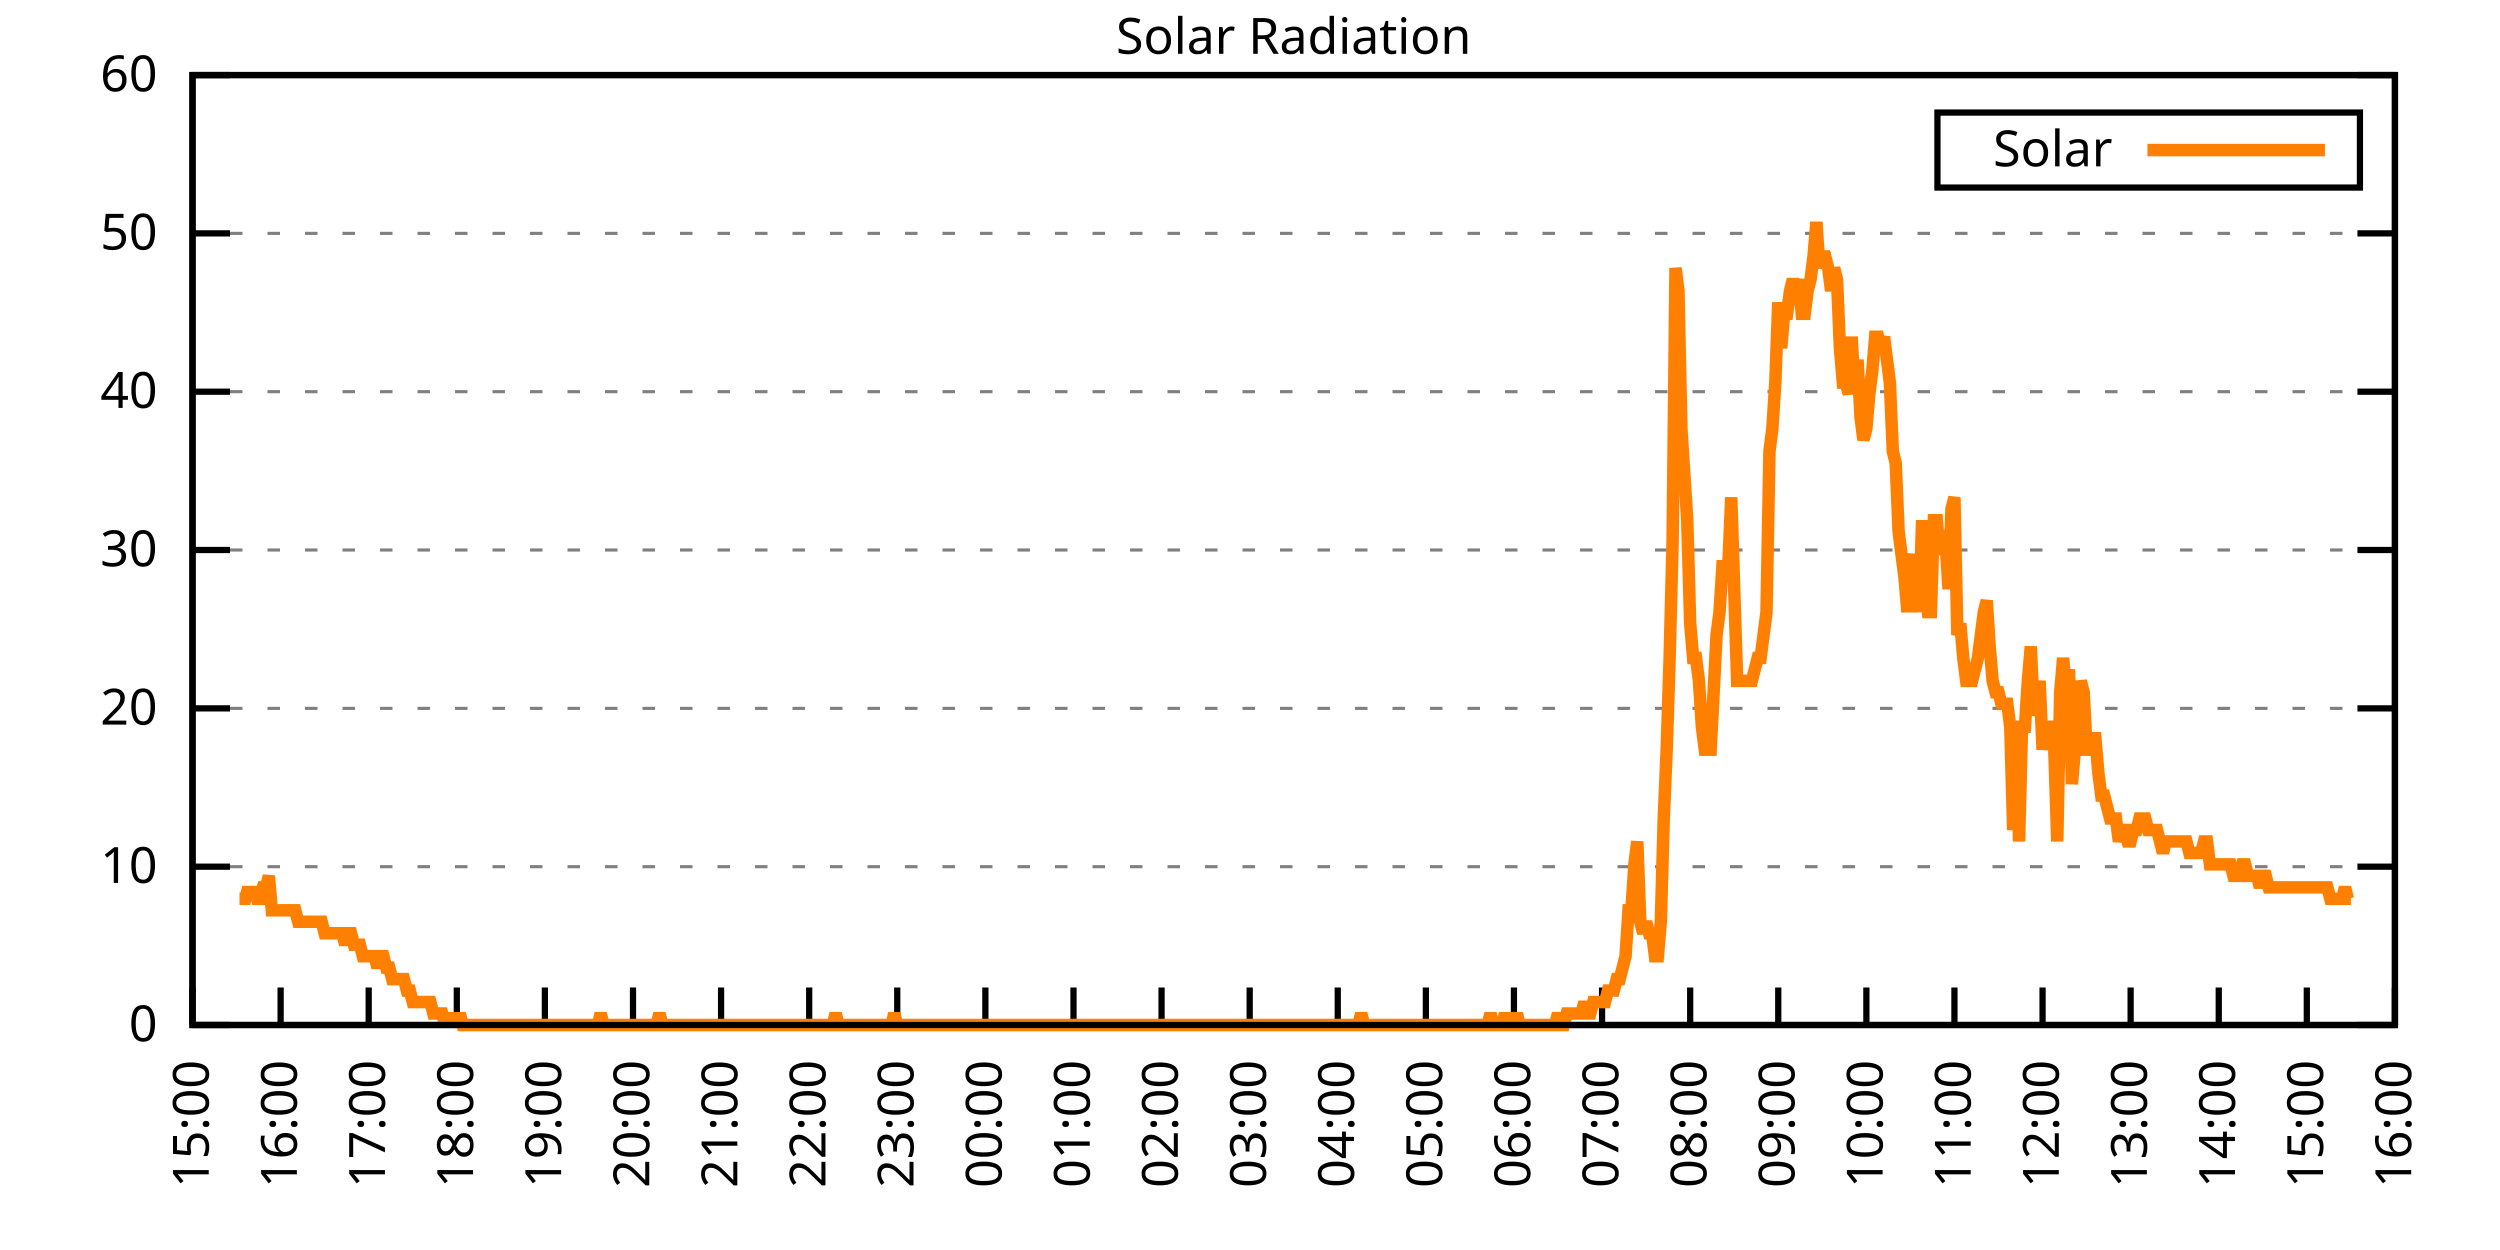
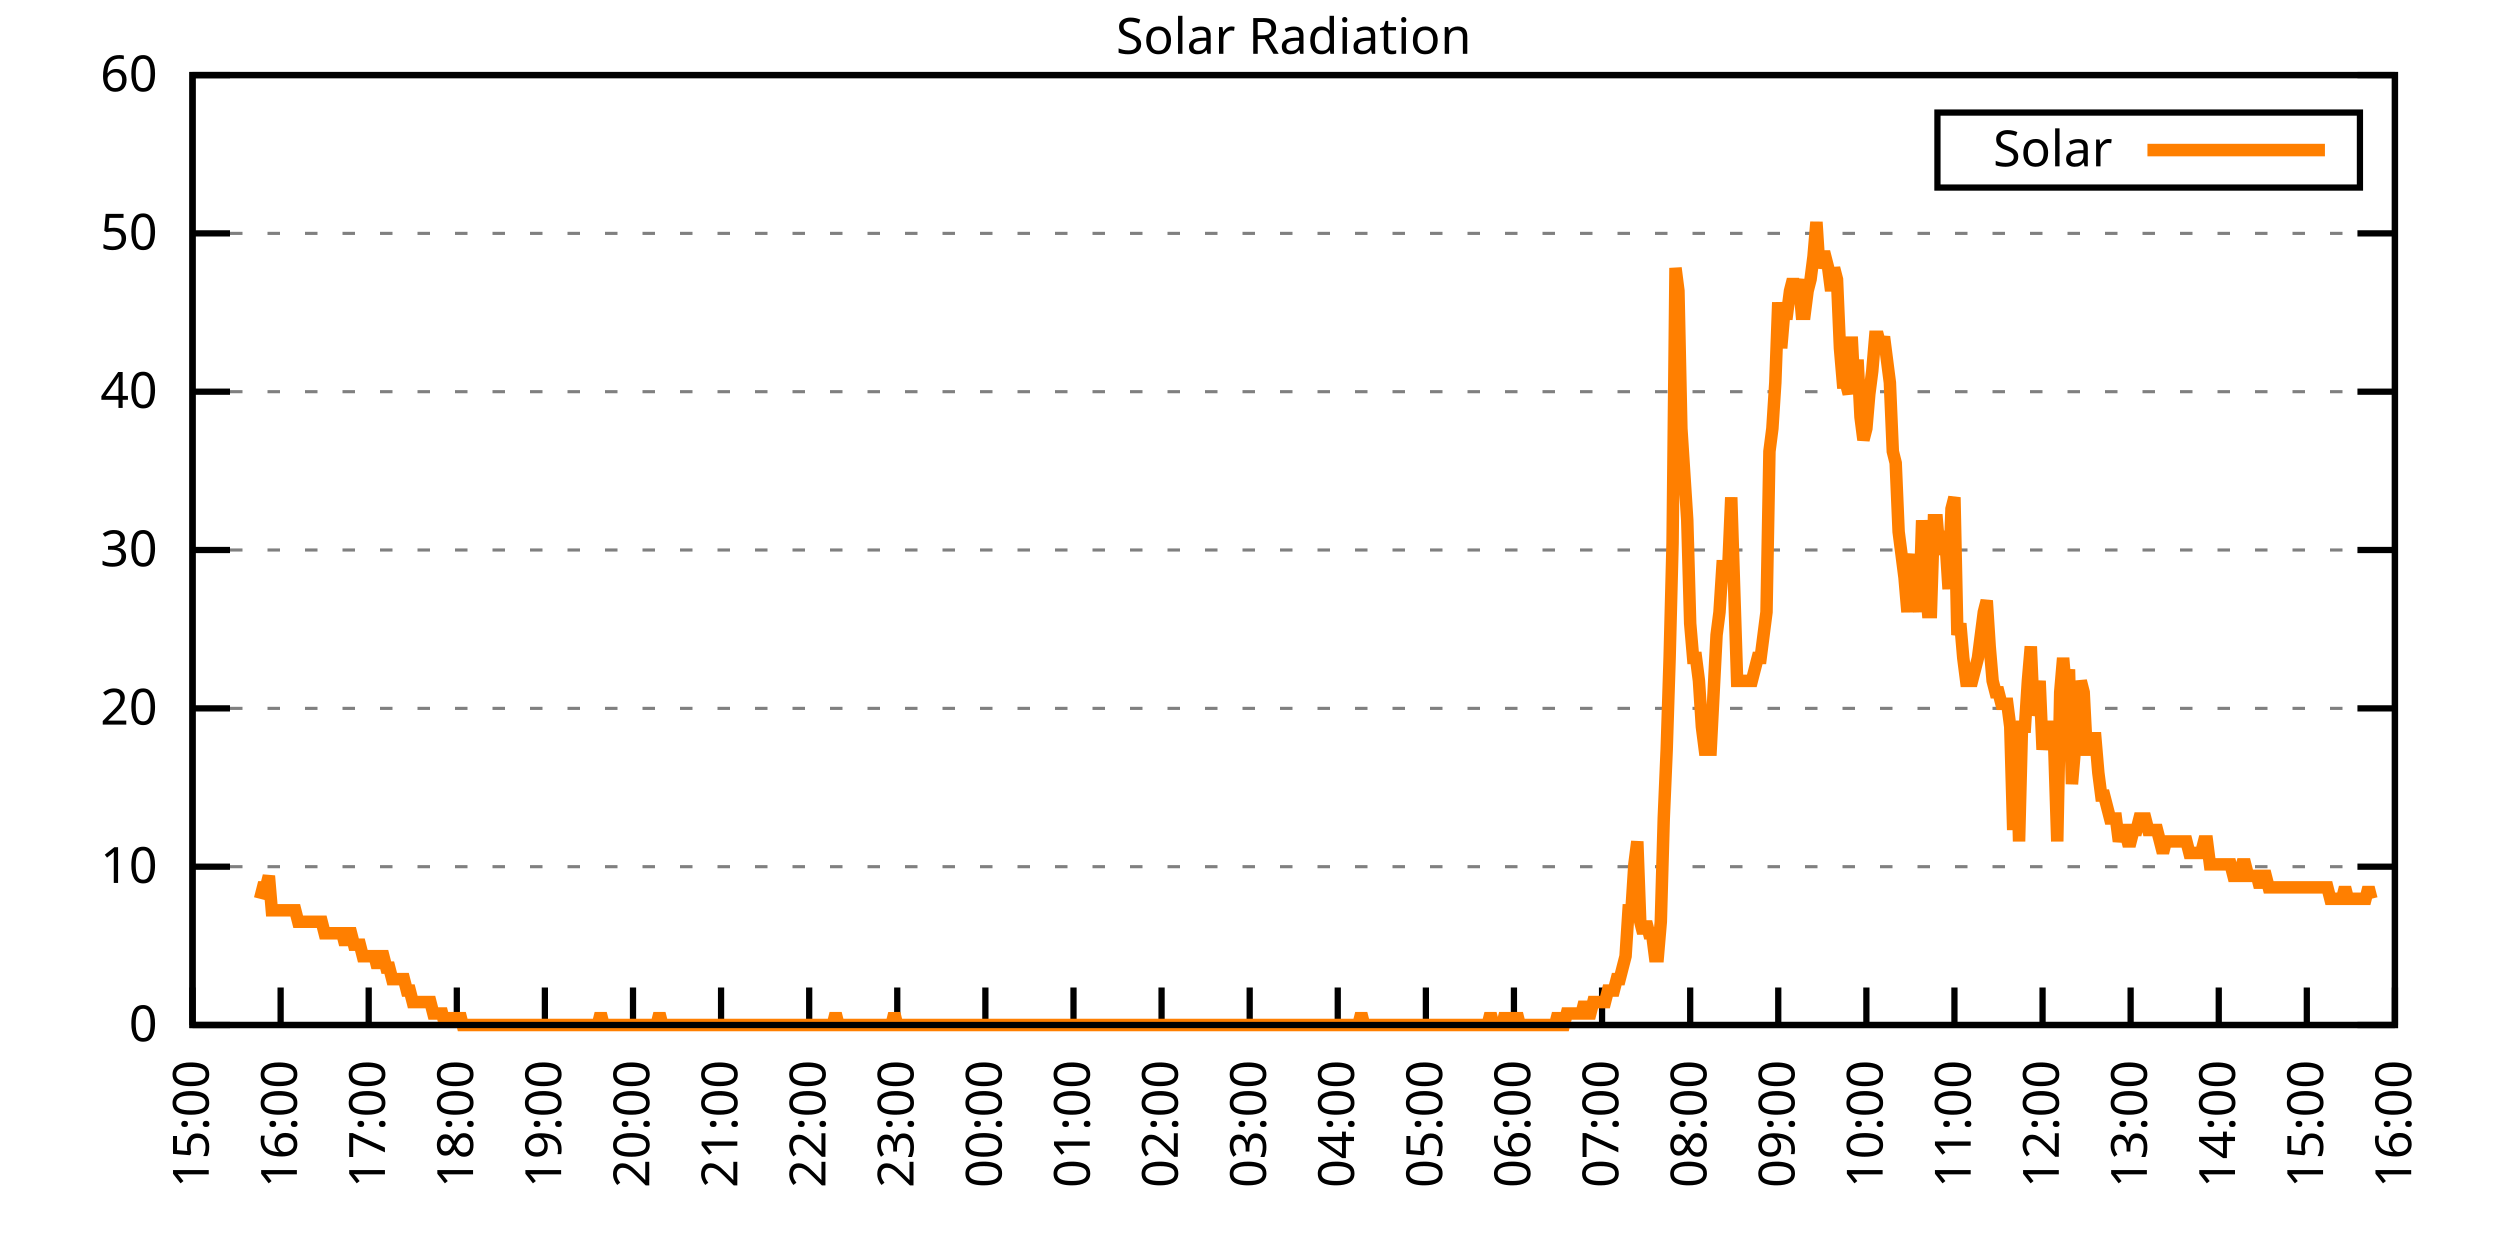
<svg xmlns="http://www.w3.org/2000/svg" xmlns:xlink="http://www.w3.org/1999/xlink" width="400" height="200" viewBox="0 0 400 200">
  <g id="gnuplot_canvas">
    <rect x="0" y="0" width="400" height="200" fill="none" />
    <defs>
      <circle id="gpDot" r="0.5" stroke-width="0.5" stroke="currentColor" />
      <path id="gpPt0" stroke-width="0.333" stroke="currentColor" d="M-1,0 h2 M0,-1 v2" />
      <path id="gpPt1" stroke-width="0.333" stroke="currentColor" d="M-1,-1 L1,1 M1,-1 L-1,1" />
      <path id="gpPt2" stroke-width="0.333" stroke="currentColor" d="M-1,0 L1,0 M0,-1 L0,1 M-1,-1 L1,1 M-1,1 L1,-1" />
      <rect id="gpPt3" stroke-width="0.333" stroke="currentColor" x="-1" y="-1" width="2" height="2" />
      <rect id="gpPt4" stroke-width="0.333" stroke="currentColor" fill="currentColor" x="-1" y="-1" width="2" height="2" />
      <circle id="gpPt5" stroke-width="0.333" stroke="currentColor" cx="0" cy="0" r="1" />
      <use xlink:href="#gpPt5" id="gpPt6" fill="currentColor" stroke="none" />
      <path id="gpPt7" stroke-width="0.333" stroke="currentColor" d="M0,-1.33 L-1.33,0.67 L1.33,0.67 z" />
      <use xlink:href="#gpPt7" id="gpPt8" fill="currentColor" stroke="none" />
      <use xlink:href="#gpPt7" id="gpPt9" stroke="currentColor" transform="rotate(180)" />
      <use xlink:href="#gpPt9" id="gpPt10" fill="currentColor" stroke="none" />
      <use xlink:href="#gpPt3" id="gpPt11" stroke="currentColor" transform="rotate(45)" />
      <use xlink:href="#gpPt11" id="gpPt12" fill="currentColor" stroke="none" />
      <path id="gpPt13" stroke-width="0.333" stroke="currentColor" d="M0,1.330 L1.265,0.411 L0.782,-1.067 L-0.782,-1.076 L-1.265,0.411 z" />
      <use xlink:href="#gpPt13" id="gpPt14" fill="currentColor" stroke="none" />
      <filter id="textbox" filterUnits="objectBoundingBox" x="0" y="0" height="1" width="1">
        <feFlood flood-color="white" flood-opacity="1" result="bgnd" />
        <feComposite in="SourceGraphic" in2="bgnd" operator="atop" />
      </filter>
      <filter id="greybox" filterUnits="objectBoundingBox" x="0" y="0" height="1" width="1">
        <feFlood flood-color="lightgrey" flood-opacity="1" result="grey" />
        <feComposite in="SourceGraphic" in2="grey" operator="atop" />
      </filter>
    </defs>
    <g fill="none" color="white" stroke="currentColor" stroke-width="1.00" stroke-linecap="butt" stroke-linejoin="miter">
</g>
    <g fill="none" color="black" stroke="currentColor" stroke-width="1.00" stroke-linecap="butt" stroke-linejoin="miter">
      <g stroke="none" shape-rendering="crispEdges">
        <polygon fill="rgb(255, 255, 255)" points="30.80,164.00 383.18,164.00 383.18,12.02 30.80,12.02 " />
      </g>
    </g>
    <g fill="none" color="black" stroke="currentColor" stroke-width="1.00" stroke-linecap="butt" stroke-linejoin="miter">
</g>
    <g fill="none" color="black" stroke="black" stroke-width="0.50" stroke-linecap="butt" stroke-linejoin="miter">
</g>
    <g fill="none" color="gray" stroke="currentColor" stroke-width="0.50" stroke-linecap="butt" stroke-linejoin="miter">
      <path stroke="gray" stroke-dasharray="2,4" class="gridline" d="M30.80,164.00 L383.19,164.00  " />
    </g>
    <g fill="none" color="gray" stroke="gray" stroke-width="1.00" stroke-linecap="butt" stroke-linejoin="miter">
</g>
    <g fill="none" color="black" stroke="currentColor" stroke-width="1.00" stroke-linecap="butt" stroke-linejoin="miter">
      <path stroke="black" d="M30.80,164.00 L36.80,164.00 M383.19,164.00 L377.19,164.00  " />
      <g transform="translate(25.20,166.60)" stroke="none" fill="black" font-family="Sans" font-size="8.00" text-anchor="end">
        <text>
          <tspan font-family="Sans"> 0</tspan>
        </text>
      </g>
    </g>
    <g fill="none" color="black" stroke="currentColor" stroke-width="1.00" stroke-linecap="butt" stroke-linejoin="miter">
</g>
    <g fill="none" color="black" stroke="black" stroke-width="0.50" stroke-linecap="butt" stroke-linejoin="miter">
</g>
    <g fill="none" color="gray" stroke="currentColor" stroke-width="0.50" stroke-linecap="butt" stroke-linejoin="miter">
      <path stroke="gray" stroke-dasharray="2,4" class="gridline" d="M30.80,138.67 L383.19,138.67  " />
    </g>
    <g fill="none" color="gray" stroke="gray" stroke-width="1.00" stroke-linecap="butt" stroke-linejoin="miter">
</g>
    <g fill="none" color="black" stroke="currentColor" stroke-width="1.00" stroke-linecap="butt" stroke-linejoin="miter">
      <path stroke="black" d="M30.80,138.67 L36.80,138.67 M383.19,138.67 L377.19,138.67  " />
      <g transform="translate(25.20,141.27)" stroke="none" fill="black" font-family="Sans" font-size="8.00" text-anchor="end">
        <text>
          <tspan font-family="Sans"> 10</tspan>
        </text>
      </g>
    </g>
    <g fill="none" color="black" stroke="currentColor" stroke-width="1.00" stroke-linecap="butt" stroke-linejoin="miter">
</g>
    <g fill="none" color="black" stroke="black" stroke-width="0.50" stroke-linecap="butt" stroke-linejoin="miter">
</g>
    <g fill="none" color="gray" stroke="currentColor" stroke-width="0.50" stroke-linecap="butt" stroke-linejoin="miter">
      <path stroke="gray" stroke-dasharray="2,4" class="gridline" d="M30.80,113.34 L383.19,113.34  " />
    </g>
    <g fill="none" color="gray" stroke="gray" stroke-width="1.00" stroke-linecap="butt" stroke-linejoin="miter">
</g>
    <g fill="none" color="black" stroke="currentColor" stroke-width="1.00" stroke-linecap="butt" stroke-linejoin="miter">
      <path stroke="black" d="M30.80,113.34 L36.80,113.34 M383.19,113.34 L377.19,113.34  " />
      <g transform="translate(25.20,115.94)" stroke="none" fill="black" font-family="Sans" font-size="8.00" text-anchor="end">
        <text>
          <tspan font-family="Sans"> 20</tspan>
        </text>
      </g>
    </g>
    <g fill="none" color="black" stroke="currentColor" stroke-width="1.00" stroke-linecap="butt" stroke-linejoin="miter">
</g>
    <g fill="none" color="black" stroke="black" stroke-width="0.50" stroke-linecap="butt" stroke-linejoin="miter">
</g>
    <g fill="none" color="gray" stroke="currentColor" stroke-width="0.50" stroke-linecap="butt" stroke-linejoin="miter">
      <path stroke="gray" stroke-dasharray="2,4" class="gridline" d="M30.80,88.00 L383.19,88.00  " />
    </g>
    <g fill="none" color="gray" stroke="gray" stroke-width="1.00" stroke-linecap="butt" stroke-linejoin="miter">
</g>
    <g fill="none" color="black" stroke="currentColor" stroke-width="1.00" stroke-linecap="butt" stroke-linejoin="miter">
      <path stroke="black" d="M30.80,88.00 L36.80,88.00 M383.19,88.00 L377.19,88.00  " />
      <g transform="translate(25.20,90.60)" stroke="none" fill="black" font-family="Sans" font-size="8.00" text-anchor="end">
        <text>
          <tspan font-family="Sans"> 30</tspan>
        </text>
      </g>
    </g>
    <g fill="none" color="black" stroke="currentColor" stroke-width="1.00" stroke-linecap="butt" stroke-linejoin="miter">
</g>
    <g fill="none" color="black" stroke="black" stroke-width="0.50" stroke-linecap="butt" stroke-linejoin="miter">
</g>
    <g fill="none" color="gray" stroke="currentColor" stroke-width="0.50" stroke-linecap="butt" stroke-linejoin="miter">
      <path stroke="gray" stroke-dasharray="2,4" class="gridline" d="M30.80,62.67 L383.19,62.67  " />
    </g>
    <g fill="none" color="gray" stroke="gray" stroke-width="1.00" stroke-linecap="butt" stroke-linejoin="miter">
</g>
    <g fill="none" color="black" stroke="currentColor" stroke-width="1.00" stroke-linecap="butt" stroke-linejoin="miter">
      <path stroke="black" d="M30.80,62.67 L36.80,62.67 M383.19,62.67 L377.19,62.67  " />
      <g transform="translate(25.20,65.27)" stroke="none" fill="black" font-family="Sans" font-size="8.00" text-anchor="end">
        <text>
          <tspan font-family="Sans"> 40</tspan>
        </text>
      </g>
    </g>
    <g fill="none" color="black" stroke="currentColor" stroke-width="1.00" stroke-linecap="butt" stroke-linejoin="miter">
</g>
    <g fill="none" color="black" stroke="black" stroke-width="0.50" stroke-linecap="butt" stroke-linejoin="miter">
</g>
    <g fill="none" color="gray" stroke="currentColor" stroke-width="0.50" stroke-linecap="butt" stroke-linejoin="miter">
      <path stroke="gray" stroke-dasharray="2,4" class="gridline" d="M30.80,37.34 L383.19,37.34  " />
    </g>
    <g fill="none" color="gray" stroke="gray" stroke-width="1.00" stroke-linecap="butt" stroke-linejoin="miter">
</g>
    <g fill="none" color="black" stroke="currentColor" stroke-width="1.00" stroke-linecap="butt" stroke-linejoin="miter">
      <path stroke="black" d="M30.80,37.34 L36.80,37.34 M383.19,37.34 L377.19,37.34  " />
      <g transform="translate(25.20,39.94)" stroke="none" fill="black" font-family="Sans" font-size="8.00" text-anchor="end">
        <text>
          <tspan font-family="Sans"> 50</tspan>
        </text>
      </g>
    </g>
    <g fill="none" color="black" stroke="currentColor" stroke-width="1.00" stroke-linecap="butt" stroke-linejoin="miter">
</g>
    <g fill="none" color="black" stroke="black" stroke-width="0.50" stroke-linecap="butt" stroke-linejoin="miter">
</g>
    <g fill="none" color="gray" stroke="currentColor" stroke-width="0.50" stroke-linecap="butt" stroke-linejoin="miter">
      <path stroke="gray" stroke-dasharray="2,4" class="gridline" d="M30.80,12.01 L383.19,12.01  " />
    </g>
    <g fill="none" color="gray" stroke="gray" stroke-width="1.00" stroke-linecap="butt" stroke-linejoin="miter">
</g>
    <g fill="none" color="black" stroke="currentColor" stroke-width="1.00" stroke-linecap="butt" stroke-linejoin="miter">
      <path stroke="black" d="M30.80,12.01 L36.80,12.01 M383.19,12.01 L377.19,12.01  " />
      <g transform="translate(25.20,14.61)" stroke="none" fill="black" font-family="Sans" font-size="8.00" text-anchor="end">
        <text>
          <tspan font-family="Sans"> 60</tspan>
        </text>
      </g>
    </g>
    <g fill="none" color="black" stroke="currentColor" stroke-width="1.00" stroke-linecap="butt" stroke-linejoin="miter">
      <path stroke="black" d="M30.80,164.00 L30.80,158.00  " />
      <g transform="translate(33.40,169.60) rotate(270.00)" stroke="none" fill="black" font-family="Sans" font-size="8.00" text-anchor="end">
        <text>
          <tspan font-family="Sans">15:00</tspan>
        </text>
      </g>
    </g>
    <g fill="none" color="black" stroke="currentColor" stroke-width="1.00" stroke-linecap="butt" stroke-linejoin="miter">
      <path stroke="black" d="M44.90,164.00 L44.90,158.00  " />
      <g transform="translate(47.50,169.60) rotate(270.00)" stroke="none" fill="black" font-family="Sans" font-size="8.00" text-anchor="end">
        <text>
          <tspan font-family="Sans">16:00</tspan>
        </text>
      </g>
    </g>
    <g fill="none" color="black" stroke="currentColor" stroke-width="1.00" stroke-linecap="butt" stroke-linejoin="miter">
      <path stroke="black" d="M58.99,164.00 L58.99,158.00  " />
      <g transform="translate(61.59,169.60) rotate(270.00)" stroke="none" fill="black" font-family="Sans" font-size="8.00" text-anchor="end">
        <text>
          <tspan font-family="Sans">17:00</tspan>
        </text>
      </g>
    </g>
    <g fill="none" color="black" stroke="currentColor" stroke-width="1.00" stroke-linecap="butt" stroke-linejoin="miter">
      <path stroke="black" d="M73.09,164.00 L73.09,158.00  " />
      <g transform="translate(75.69,169.60) rotate(270.00)" stroke="none" fill="black" font-family="Sans" font-size="8.00" text-anchor="end">
        <text>
          <tspan font-family="Sans">18:00</tspan>
        </text>
      </g>
    </g>
    <g fill="none" color="black" stroke="currentColor" stroke-width="1.00" stroke-linecap="butt" stroke-linejoin="miter">
      <path stroke="black" d="M87.18,164.00 L87.18,158.00  " />
      <g transform="translate(89.78,169.60) rotate(270.00)" stroke="none" fill="black" font-family="Sans" font-size="8.00" text-anchor="end">
        <text>
          <tspan font-family="Sans">19:00</tspan>
        </text>
      </g>
    </g>
    <g fill="none" color="black" stroke="currentColor" stroke-width="1.00" stroke-linecap="butt" stroke-linejoin="miter">
      <path stroke="black" d="M101.28,164.00 L101.28,158.00  " />
      <g transform="translate(103.88,169.60) rotate(270.00)" stroke="none" fill="black" font-family="Sans" font-size="8.00" text-anchor="end">
        <text>
          <tspan font-family="Sans">20:00</tspan>
        </text>
      </g>
    </g>
    <g fill="none" color="black" stroke="currentColor" stroke-width="1.00" stroke-linecap="butt" stroke-linejoin="miter">
      <path stroke="black" d="M115.37,164.00 L115.37,158.00  " />
      <g transform="translate(117.97,169.60) rotate(270.00)" stroke="none" fill="black" font-family="Sans" font-size="8.00" text-anchor="end">
        <text>
          <tspan font-family="Sans">21:00</tspan>
        </text>
      </g>
    </g>
    <g fill="none" color="black" stroke="currentColor" stroke-width="1.00" stroke-linecap="butt" stroke-linejoin="miter">
      <path stroke="black" d="M129.47,164.00 L129.47,158.00  " />
      <g transform="translate(132.07,169.60) rotate(270.00)" stroke="none" fill="black" font-family="Sans" font-size="8.00" text-anchor="end">
        <text>
          <tspan font-family="Sans">22:00</tspan>
        </text>
      </g>
    </g>
    <g fill="none" color="black" stroke="currentColor" stroke-width="1.00" stroke-linecap="butt" stroke-linejoin="miter">
      <path stroke="black" d="M143.56,164.00 L143.56,158.00  " />
      <g transform="translate(146.16,169.60) rotate(270.00)" stroke="none" fill="black" font-family="Sans" font-size="8.00" text-anchor="end">
        <text>
          <tspan font-family="Sans">23:00</tspan>
        </text>
      </g>
    </g>
    <g fill="none" color="black" stroke="currentColor" stroke-width="1.00" stroke-linecap="butt" stroke-linejoin="miter">
      <path stroke="black" d="M157.66,164.00 L157.66,158.00  " />
      <g transform="translate(160.26,169.60) rotate(270.00)" stroke="none" fill="black" font-family="Sans" font-size="8.00" text-anchor="end">
        <text>
          <tspan font-family="Sans">00:00</tspan>
        </text>
      </g>
    </g>
    <g fill="none" color="black" stroke="currentColor" stroke-width="1.00" stroke-linecap="butt" stroke-linejoin="miter">
      <path stroke="black" d="M171.76,164.00 L171.76,158.00  " />
      <g transform="translate(174.36,169.60) rotate(270.00)" stroke="none" fill="black" font-family="Sans" font-size="8.00" text-anchor="end">
        <text>
          <tspan font-family="Sans">01:00</tspan>
        </text>
      </g>
    </g>
    <g fill="none" color="black" stroke="currentColor" stroke-width="1.00" stroke-linecap="butt" stroke-linejoin="miter">
      <path stroke="black" d="M185.85,164.00 L185.85,158.00  " />
      <g transform="translate(188.45,169.60) rotate(270.00)" stroke="none" fill="black" font-family="Sans" font-size="8.00" text-anchor="end">
        <text>
          <tspan font-family="Sans">02:00</tspan>
        </text>
      </g>
    </g>
    <g fill="none" color="black" stroke="currentColor" stroke-width="1.00" stroke-linecap="butt" stroke-linejoin="miter">
      <path stroke="black" d="M199.95,164.00 L199.95,158.00  " />
      <g transform="translate(202.55,169.60) rotate(270.00)" stroke="none" fill="black" font-family="Sans" font-size="8.00" text-anchor="end">
        <text>
          <tspan font-family="Sans">03:00</tspan>
        </text>
      </g>
    </g>
    <g fill="none" color="black" stroke="currentColor" stroke-width="1.00" stroke-linecap="butt" stroke-linejoin="miter">
      <path stroke="black" d="M214.04,164.00 L214.04,158.00  " />
      <g transform="translate(216.64,169.60) rotate(270.00)" stroke="none" fill="black" font-family="Sans" font-size="8.00" text-anchor="end">
        <text>
          <tspan font-family="Sans">04:00</tspan>
        </text>
      </g>
    </g>
    <g fill="none" color="black" stroke="currentColor" stroke-width="1.00" stroke-linecap="butt" stroke-linejoin="miter">
      <path stroke="black" d="M228.14,164.00 L228.14,158.00  " />
      <g transform="translate(230.74,169.60) rotate(270.00)" stroke="none" fill="black" font-family="Sans" font-size="8.00" text-anchor="end">
        <text>
          <tspan font-family="Sans">05:00</tspan>
        </text>
      </g>
    </g>
    <g fill="none" color="black" stroke="currentColor" stroke-width="1.00" stroke-linecap="butt" stroke-linejoin="miter">
      <path stroke="black" d="M242.23,164.00 L242.23,158.00  " />
      <g transform="translate(244.83,169.60) rotate(270.00)" stroke="none" fill="black" font-family="Sans" font-size="8.00" text-anchor="end">
        <text>
          <tspan font-family="Sans">06:00</tspan>
        </text>
      </g>
    </g>
    <g fill="none" color="black" stroke="currentColor" stroke-width="1.00" stroke-linecap="butt" stroke-linejoin="miter">
      <path stroke="black" d="M256.33,164.00 L256.33,158.00  " />
      <g transform="translate(258.93,169.60) rotate(270.00)" stroke="none" fill="black" font-family="Sans" font-size="8.00" text-anchor="end">
        <text>
          <tspan font-family="Sans">07:00</tspan>
        </text>
      </g>
    </g>
    <g fill="none" color="black" stroke="currentColor" stroke-width="1.00" stroke-linecap="butt" stroke-linejoin="miter">
      <path stroke="black" d="M270.43,164.00 L270.43,158.00  " />
      <g transform="translate(273.03,169.60) rotate(270.00)" stroke="none" fill="black" font-family="Sans" font-size="8.00" text-anchor="end">
        <text>
          <tspan font-family="Sans">08:00</tspan>
        </text>
      </g>
    </g>
    <g fill="none" color="black" stroke="currentColor" stroke-width="1.00" stroke-linecap="butt" stroke-linejoin="miter">
      <path stroke="black" d="M284.52,164.00 L284.52,158.00  " />
      <g transform="translate(287.12,169.60) rotate(270.00)" stroke="none" fill="black" font-family="Sans" font-size="8.00" text-anchor="end">
        <text>
          <tspan font-family="Sans">09:00</tspan>
        </text>
      </g>
    </g>
    <g fill="none" color="black" stroke="currentColor" stroke-width="1.00" stroke-linecap="butt" stroke-linejoin="miter">
      <path stroke="black" d="M298.62,164.00 L298.62,158.00  " />
      <g transform="translate(301.22,169.60) rotate(270.00)" stroke="none" fill="black" font-family="Sans" font-size="8.00" text-anchor="end">
        <text>
          <tspan font-family="Sans">10:00</tspan>
        </text>
      </g>
    </g>
    <g fill="none" color="black" stroke="currentColor" stroke-width="1.00" stroke-linecap="butt" stroke-linejoin="miter">
      <path stroke="black" d="M312.71,164.00 L312.71,158.00  " />
      <g transform="translate(315.31,169.60) rotate(270.00)" stroke="none" fill="black" font-family="Sans" font-size="8.00" text-anchor="end">
        <text>
          <tspan font-family="Sans">11:00</tspan>
        </text>
      </g>
    </g>
    <g fill="none" color="black" stroke="currentColor" stroke-width="1.00" stroke-linecap="butt" stroke-linejoin="miter">
      <path stroke="black" d="M326.81,164.00 L326.81,158.00  " />
      <g transform="translate(329.41,169.60) rotate(270.00)" stroke="none" fill="black" font-family="Sans" font-size="8.00" text-anchor="end">
        <text>
          <tspan font-family="Sans">12:00</tspan>
        </text>
      </g>
    </g>
    <g fill="none" color="black" stroke="currentColor" stroke-width="1.00" stroke-linecap="butt" stroke-linejoin="miter">
      <path stroke="black" d="M340.90,164.00 L340.90,158.00  " />
      <g transform="translate(343.50,169.60) rotate(270.00)" stroke="none" fill="black" font-family="Sans" font-size="8.00" text-anchor="end">
        <text>
          <tspan font-family="Sans">13:00</tspan>
        </text>
      </g>
    </g>
    <g fill="none" color="black" stroke="currentColor" stroke-width="1.00" stroke-linecap="butt" stroke-linejoin="miter">
      <path stroke="black" d="M355.00,164.00 L355.00,158.00  " />
      <g transform="translate(357.60,169.60) rotate(270.00)" stroke="none" fill="black" font-family="Sans" font-size="8.00" text-anchor="end">
        <text>
          <tspan font-family="Sans">14:00</tspan>
        </text>
      </g>
    </g>
    <g fill="none" color="black" stroke="currentColor" stroke-width="1.00" stroke-linecap="butt" stroke-linejoin="miter">
      <path stroke="black" d="M369.09,164.00 L369.09,158.00  " />
      <g transform="translate(371.69,169.60) rotate(270.00)" stroke="none" fill="black" font-family="Sans" font-size="8.00" text-anchor="end">
        <text>
          <tspan font-family="Sans">15:00</tspan>
        </text>
      </g>
    </g>
    <g fill="none" color="black" stroke="currentColor" stroke-width="1.00" stroke-linecap="butt" stroke-linejoin="miter">
      <path stroke="black" d="M383.19,164.00 L383.19,158.00  " />
      <g transform="translate(385.79,169.60) rotate(270.00)" stroke="none" fill="black" font-family="Sans" font-size="8.00" text-anchor="end">
        <text>
          <tspan font-family="Sans">16:00</tspan>
        </text>
      </g>
    </g>
    <g fill="none" color="black" stroke="currentColor" stroke-width="1.00" stroke-linecap="butt" stroke-linejoin="miter">
</g>
    <g fill="none" color="black" stroke="currentColor" stroke-width="1.00" stroke-linecap="butt" stroke-linejoin="miter">
      <path stroke="black" d="M30.80,12.01 L30.80,164.00 L383.19,164.00 L383.19,12.01 L30.80,12.01 Z  " />
    </g>
    <g fill="none" color="black" stroke="currentColor" stroke-width="1.00" stroke-linecap="butt" stroke-linejoin="miter">
</g>
    <g fill="none" color="black" stroke="currentColor" stroke-width="1.00" stroke-linecap="butt" stroke-linejoin="miter">
      <path stroke="black" d="M309.99,30.01 L309.99,18.01 L377.59,18.01 L377.59,30.01 L309.99,30.01 Z  " />
    </g>
    <g id="Solar_Radiation_plot_1">
      <g fill="none" color="white" stroke="black" stroke-width="2.00" stroke-linecap="butt" stroke-linejoin="miter">
</g>
      <g fill="none" color="black" stroke="currentColor" stroke-width="2.00" stroke-linecap="butt" stroke-linejoin="miter">
        <g transform="translate(337.99,26.61)" stroke="none" fill="black" font-family="Sans" font-size="8.00" text-anchor="end">
          <text>
            <tspan font-family="Sans">Solar</tspan>
          </text>
        </g>
      </g>
      <g fill="none" color="black" stroke="currentColor" stroke-width="2.00" stroke-linecap="butt" stroke-linejoin="miter">
-         <path stroke="rgb(255, 127,   0)" d="M343.59,24.01 L371.99,24.01 M38.32,143.81 L38.79,143.81 L39.26,143.81 L39.73,141.98 L40.20,143.81 L40.67,141.98   L41.14,143.81 L41.61,143.81 L42.08,141.98 L42.55,141.98 L43.02,140.14 L43.49,145.65 L43.96,145.65 L44.43,145.65   L44.90,145.65 L45.37,145.65 L45.84,145.65 L46.31,145.65 L46.78,145.65 L47.24,145.65 L47.71,147.48 L48.18,147.48   L48.65,147.48 L49.12,147.48 L49.59,147.48 L50.06,147.48 L50.53,147.48 L51.00,147.48 L51.47,147.48 L51.94,149.32   L52.41,149.32 L52.88,149.32 L53.35,149.32 L53.82,149.32 L54.29,149.32 L54.76,149.32 L55.23,151.15 L55.70,149.32   L56.17,149.32 L56.64,151.15 L57.11,151.15 L57.58,151.15 L58.05,152.99 L58.52,152.99 L58.99,152.99 L59.46,152.99   L59.93,152.99 L60.40,154.82 L60.87,152.99 L61.34,152.99 L61.81,154.82 L62.28,154.82 L62.75,156.66 L63.22,156.66   L63.69,156.66 L64.16,156.66 L64.63,156.66 L65.10,158.49 L65.57,158.49 L66.04,160.33 L66.51,160.33 L66.98,160.33   L67.45,160.33 L67.92,160.33 L68.39,160.33 L68.86,160.33 L69.33,162.16 L69.80,162.16 L70.27,162.16 L70.74,162.16   L71.21,164.00 L71.68,162.16 L72.15,164.00 L72.62,162.16 L73.09,164.00 L73.56,162.16 L74.03,164.00 L74.50,164.00   L74.97,164.00 L75.44,164.00 L75.91,164.00 L76.38,164.00 L76.85,164.00 L77.32,164.00 L77.79,164.00 L78.26,164.00   L78.73,164.00 L79.19,164.00 L79.66,164.00 L80.13,164.00 L80.60,164.00 L81.07,164.00 L81.54,164.00 L82.01,164.00   L82.48,164.00 L82.95,164.00 L83.42,164.00 L83.89,164.00 L84.36,164.00 L84.83,164.00 L85.30,164.00 L85.77,164.00   L86.24,164.00 L86.71,164.00 L87.18,164.00 L87.65,164.00 L88.12,164.00 L88.59,164.00 L89.06,164.00 L89.53,164.00   L90.00,164.00 L90.47,164.00 L90.94,164.00 L91.41,164.00 L91.88,164.00 L92.35,164.00 L92.82,164.00 L93.29,164.00   L93.76,164.00 L94.23,164.00 L94.70,164.00 L95.17,164.00 L95.64,164.00 L96.11,162.16 L96.58,164.00 L97.05,164.00   L97.52,164.00 L97.99,164.00 L98.46,164.00 L98.93,164.00 L99.40,164.00 L99.87,164.00 L100.34,164.00 L100.81,164.00   L101.28,164.00 L101.75,164.00 L102.22,164.00 L102.69,164.00 L103.16,164.00 L103.63,164.00 L104.10,164.00 L104.57,164.00   L105.04,164.00 L105.51,162.16 L105.98,164.00 L106.45,164.00 L106.92,164.00 L107.39,164.00 L107.86,164.00 L108.33,164.00   L108.80,164.00 L109.27,164.00 L109.74,164.00 L110.21,164.00 L110.68,164.00 L111.14,164.00 L111.61,164.00 L112.08,164.00   L112.55,164.00 L113.02,164.00 L113.49,164.00 L113.96,164.00 L114.43,164.00 L114.90,164.00 L115.37,164.00 L115.84,164.00   L116.31,164.00 L116.78,164.00 L117.25,164.00 L117.72,164.00 L118.19,164.00 L118.66,164.00 L119.13,164.00 L119.60,164.00   L120.07,164.00 L120.54,164.00 L121.01,164.00 L121.48,164.00 L121.95,164.00 L122.42,164.00 L122.89,164.00 L123.36,164.00   L123.83,164.00 L124.30,164.00 L124.77,164.00 L125.24,164.00 L125.71,164.00 L126.18,164.00 L126.65,164.00 L127.12,164.00   L127.59,164.00 L128.06,164.00 L128.53,164.00 L129.00,164.00 L129.47,164.00 L129.94,164.00 L130.41,164.00 L130.88,164.00   L131.35,164.00 L131.82,164.00 L132.29,164.00 L132.76,164.00 L133.23,164.00 L133.70,162.16 L134.17,164.00 L134.64,164.00   L135.11,164.00 L135.58,164.00 L136.05,164.00 L136.52,164.00 L136.99,164.00 L137.46,164.00 L137.93,164.00 L138.40,164.00   L138.87,164.00 L139.34,164.00 L139.81,164.00 L140.28,164.00 L140.75,164.00 L141.22,164.00 L141.69,164.00 L142.16,164.00   L142.63,164.00 L143.09,162.16 L143.56,164.00 L144.03,164.00 L144.50,164.00 L144.97,164.00 L145.44,164.00 L145.91,164.00   L146.38,164.00 L146.85,164.00 L147.32,164.00 L147.79,164.00 L148.26,164.00 L148.73,164.00 L149.20,164.00 L149.67,164.00   L150.14,164.00 L150.61,164.00 L151.08,164.00 L151.55,164.00 L152.02,164.00 L152.49,164.00 L152.96,164.00 L153.43,164.00   L153.90,164.00 L154.37,164.00 L154.84,164.00 L155.31,164.00 L155.78,164.00 L156.25,164.00 L156.72,164.00 L157.19,164.00   L157.66,164.00 L158.13,164.00 L158.60,164.00 L159.07,164.00 L159.54,164.00 L160.01,164.00 L160.48,164.00 L160.95,164.00   L161.42,164.00 L161.89,164.00 L162.36,164.00 L162.83,164.00 L163.30,164.00 L163.77,164.00 L164.24,164.00 L164.71,164.00   L165.18,164.00 L165.65,164.00 L166.12,164.00 L166.59,164.00 L167.06,164.00 L167.53,164.00 L168.00,164.00 L168.47,164.00   L168.94,164.00 L169.41,164.00 L169.88,164.00 L170.35,164.00 L170.82,164.00 L171.29,164.00 L171.76,164.00 L172.23,164.00   L172.70,164.00 L173.17,164.00 L173.64,164.00 L174.11,164.00 L174.58,164.00 L175.04,164.00 L175.51,164.00 L175.98,164.00   L176.45,164.00 L176.92,164.00 L177.39,164.00 L177.86,164.00 L178.33,164.00 L178.80,164.00 L179.27,164.00 L179.74,164.00   L180.21,164.00 L180.68,164.00 L181.15,164.00 L181.62,164.00 L182.09,164.00 L182.56,164.00 L183.03,164.00 L183.50,164.00   L183.97,164.00 L184.44,164.00 L184.91,164.00 L185.38,164.00 L185.85,164.00 L186.32,164.00 L186.79,164.00 L187.26,164.00   L187.73,164.00 L188.20,164.00 L188.67,164.00 L189.14,164.00 L189.61,164.00 L190.08,164.00 L190.55,164.00 L191.02,164.00   L191.49,164.00 L191.96,164.00 L192.43,164.00 L192.90,164.00 L193.37,164.00 L193.84,164.00 L194.31,164.00 L194.78,164.00   L195.25,164.00 L195.72,164.00 L196.19,164.00 L196.66,164.00 L197.13,164.00 L197.60,164.00 L198.07,164.00 L198.54,164.00   L199.01,164.00 L199.48,164.00 L199.95,164.00 L200.42,164.00 L200.89,164.00 L201.36,164.00 L201.83,164.00 L202.30,164.00   L202.77,164.00 L203.24,164.00 L203.71,164.00 L204.18,164.00 L204.65,164.00 L205.12,164.00 L205.59,164.00 L206.06,164.00   L206.53,164.00 L207.00,164.00 L207.46,164.00 L207.93,164.00 L208.40,164.00 L208.87,164.00 L209.34,164.00 L209.81,164.00   L210.28,164.00 L210.75,164.00 L211.22,164.00 L211.69,164.00 L212.16,164.00 L212.63,164.00 L213.10,164.00 L213.57,164.00   L214.04,164.00 L214.51,164.00 L214.98,164.00 L215.45,164.00 L215.92,164.00 L216.39,164.00 L216.86,164.00 L217.33,164.00   L217.80,162.16 L218.27,164.00 L218.74,164.00 L219.21,164.00 L219.68,164.00 L220.15,164.00 L220.62,164.00 L221.09,164.00   L221.56,164.00 L222.03,164.00 L222.50,164.00 L222.97,164.00 L223.44,164.00 L223.91,164.00 L224.38,164.00 L224.85,164.00   L225.32,164.00 L225.79,164.00 L226.26,164.00 L226.73,164.00 L227.20,164.00 L227.67,164.00 L228.14,164.00 L228.61,164.00   L229.08,164.00 L229.55,164.00 L230.02,164.00 L230.49,164.00 L230.96,164.00 L231.43,164.00 L231.90,164.00 L232.37,164.00   L232.84,164.00 L233.31,164.00 L233.78,164.00 L234.25,164.00 L234.72,164.00 L235.19,164.00 L235.66,164.00 L236.13,164.00   L236.60,164.00 L237.07,164.00 L237.54,164.00 L238.01,164.00 L238.48,162.16 L238.95,164.00 L239.41,164.00 L239.88,164.00   L240.35,164.00 L240.82,162.16 L241.29,164.00 L241.76,164.00 L242.23,164.00 L242.70,162.16 L243.17,164.00 L243.64,164.00   L244.11,164.00 L244.58,164.00 L245.05,164.00 L245.52,164.00 L245.99,164.00 L246.46,164.00 L246.93,164.00 L247.40,164.00   L247.87,164.00 L248.34,164.00 L248.81,164.00 L249.28,162.16 L249.75,164.00 L250.22,164.00 L250.69,162.16 L251.16,162.16   L251.63,162.16 L252.10,162.16 L252.57,162.16 L253.04,162.16 L253.51,160.33 L253.98,162.16 L254.45,162.16 L254.92,160.33   L255.39,160.33 L255.86,160.33 L256.33,160.33 L256.80,160.33 L257.27,158.49 L257.74,158.49 L258.21,158.49 L258.68,156.66   L259.15,156.66 L259.62,154.82 L260.09,152.99 L260.56,145.65 L261.03,145.65 L261.50,138.30 L261.97,134.63 L262.44,147.48   L262.91,149.32 L263.38,147.48 L263.85,149.32 L264.32,149.32 L264.79,152.99 L265.26,152.99 L265.73,147.48 L266.20,130.96   L266.67,119.95 L267.14,105.27 L267.61,86.91 L268.08,42.87 L268.55,46.54 L269.02,68.56 L269.49,75.90 L269.96,83.24   L270.43,99.76 L270.90,105.27 L271.36,105.27 L271.83,108.94 L272.30,116.28 L272.77,119.95 L273.24,119.95 L273.71,119.95   L274.18,110.77 L274.65,101.60 L275.12,97.93 L275.59,90.59 L276.06,90.59 L276.53,90.59 L277.00,79.57 L277.47,94.26   L277.94,108.94 L278.41,108.94 L278.88,108.94 L279.35,108.94 L279.82,108.94 L280.29,108.94 L280.76,107.10 L281.23,105.27   L281.70,105.27 L282.17,101.60 L282.64,97.93 L283.11,72.23 L283.58,68.56 L284.05,61.22 L284.52,48.37 L284.99,55.71   L285.46,50.21 L285.93,50.21 L286.40,46.54 L286.87,44.70 L287.34,46.54 L287.81,44.70 L288.28,50.21 L288.75,50.21   L289.22,46.54 L289.69,44.70 L290.16,41.03 L290.63,35.52 L291.10,42.87 L291.57,41.03 L292.04,41.03 L292.51,42.87   L292.98,46.54 L293.45,42.87 L293.92,44.70 L294.39,55.71 L294.86,61.22 L295.33,61.22 L295.80,63.05 L296.27,53.88   L296.74,63.05 L297.21,57.55 L297.68,66.73 L298.15,70.40 L298.62,68.56 L299.09,63.05 L299.56,59.38 L300.03,53.88   L300.50,53.88 L300.97,55.71 L301.44,53.88 L301.91,57.55 L302.38,61.22 L302.85,72.23 L303.31,74.07 L303.78,85.08   L304.25,88.75 L304.72,92.42 L305.19,97.93 L305.66,90.59 L306.13,88.75 L306.60,92.42 L307.07,97.93 L307.54,83.24   L308.01,92.42 L308.48,97.93 L308.95,97.93 L309.42,83.24 L309.89,83.24 L310.36,88.75 L310.83,85.08 L311.30,86.91   L311.77,94.26 L312.24,81.41 L312.71,79.57 L313.18,101.60 L313.65,99.76 L314.12,105.27 L314.59,108.94 L315.06,108.94   L315.53,108.94 L316.00,107.10 L316.47,105.27 L316.94,101.60 L317.41,97.93 L317.88,96.09 L318.35,103.43 L318.82,108.94   L319.29,110.77 L319.76,110.77 L320.23,112.61 L320.70,112.61 L321.17,112.61 L321.64,116.28 L322.11,132.80 L322.58,116.28   L323.05,134.63 L323.52,116.28 L323.99,116.28 L324.46,108.94 L324.93,103.43 L325.40,114.44 L325.87,112.61 L326.34,108.94   L326.81,119.95 L327.28,116.28 L327.75,116.28 L328.22,118.12 L328.69,119.95 L329.16,134.63 L329.63,110.77 L330.10,105.27   L330.57,110.77 L331.04,107.10 L331.51,125.46 L331.98,119.95 L332.45,116.28 L332.92,108.94 L333.39,110.77 L333.86,119.95   L334.33,119.95 L334.80,118.12 L335.26,118.12 L335.73,123.62 L336.20,127.29 L336.67,127.29 L337.14,129.13 L337.61,130.96   L338.08,130.96 L338.55,130.96 L339.02,134.63 L339.49,132.80 L339.96,132.80 L340.43,134.63 L340.90,134.63 L341.37,132.80   L341.84,132.80 L342.31,130.96 L342.78,130.96 L343.25,130.96 L343.72,132.80 L344.19,132.80 L344.66,132.80 L345.13,132.80   L345.60,134.63 L346.07,136.47 L346.54,134.63 L347.01,134.63 L347.48,134.63 L347.95,134.63 L348.42,134.63 L348.89,134.63   L349.36,134.63 L349.83,134.63 L350.30,136.47 L350.77,136.47 L351.24,136.47 L351.71,136.47 L352.18,136.47 L352.65,134.63   L353.12,134.63 L353.59,138.30 L354.06,138.30 L354.53,138.30 L355.00,138.30 L355.47,138.30 L355.94,138.30 L356.41,138.30   L356.88,138.30 L357.35,140.14 L357.82,140.14 L358.29,140.14 L358.76,138.30 L359.23,138.30 L359.70,140.14 L360.17,140.14   L360.64,140.14 L361.11,140.14 L361.58,141.98 L362.05,140.14 L362.52,140.14 L362.99,141.98 L363.46,141.98 L363.93,141.98   L364.40,141.98 L364.87,141.98 L365.34,141.98 L365.81,141.98 L366.28,141.98 L366.75,141.98 L367.21,141.98 L367.68,141.98   L368.15,141.98 L368.62,141.98 L369.09,141.98 L369.56,141.98 L370.03,141.98 L370.50,141.98 L370.97,141.98 L371.44,141.98   L371.91,141.98 L372.38,141.98 L372.85,143.81 L373.32,143.81 L373.79,143.81 L374.26,143.81 L374.73,143.81 L375.20,141.98   L375.67,143.81 L376.14,143.81  " />
+         <path stroke="rgb(255, 127,   0)" d="M343.59,24.01 L371.99,24.01 M41.61,143.81 L42.08,141.98 L42.55,141.98 L43.02,140.14 L43.49,145.65 L43.96,145.65   L44.43,145.65 L44.90,145.65 L45.37,145.65 L45.84,145.65 L46.31,145.65 L46.78,145.65 L47.24,145.65 L47.71,147.48   L48.18,147.48 L48.65,147.48 L49.12,147.48 L49.59,147.48 L50.06,147.48 L50.53,147.48 L51.00,147.48 L51.47,147.48   L51.94,149.32 L52.41,149.32 L52.88,149.32 L53.35,149.32 L53.82,149.32 L54.29,149.32 L54.76,149.32 L55.23,151.15   L55.70,149.32 L56.17,149.32 L56.64,151.15 L57.11,151.15 L57.58,151.15 L58.05,152.99 L58.52,152.99 L58.99,152.99   L59.46,152.99 L59.93,152.99 L60.40,154.82 L60.87,152.99 L61.34,152.99 L61.81,154.82 L62.28,154.82 L62.75,156.66   L63.22,156.66 L63.69,156.66 L64.16,156.66 L64.63,156.66 L65.10,158.49 L65.57,158.49 L66.04,160.33 L66.51,160.33   L66.98,160.33 L67.45,160.33 L67.92,160.33 L68.39,160.33 L68.86,160.33 L69.33,162.16 L69.80,162.16 L70.27,162.16   L70.74,162.16 L71.21,164.00 L71.68,162.16 L72.15,164.00 L72.62,162.16 L73.09,164.00 L73.56,162.16 L74.03,164.00   L74.50,164.00 L74.97,164.00 L75.44,164.00 L75.91,164.00 L76.38,164.00 L76.85,164.00 L77.32,164.00 L77.79,164.00   L78.26,164.00 L78.73,164.00 L79.19,164.00 L79.66,164.00 L80.13,164.00 L80.60,164.00 L81.07,164.00 L81.54,164.00   L82.01,164.00 L82.48,164.00 L82.95,164.00 L83.42,164.00 L83.89,164.00 L84.36,164.00 L84.83,164.00 L85.30,164.00   L85.77,164.00 L86.24,164.00 L86.71,164.00 L87.18,164.00 L87.65,164.00 L88.12,164.00 L88.59,164.00 L89.06,164.00   L89.53,164.00 L90.00,164.00 L90.47,164.00 L90.94,164.00 L91.41,164.00 L91.88,164.00 L92.35,164.00 L92.82,164.00   L93.29,164.00 L93.76,164.00 L94.23,164.00 L94.70,164.00 L95.17,164.00 L95.64,164.00 L96.11,162.16 L96.58,164.00   L97.05,164.00 L97.52,164.00 L97.99,164.00 L98.46,164.00 L98.93,164.00 L99.40,164.00 L99.87,164.00 L100.34,164.00   L100.81,164.00 L101.28,164.00 L101.75,164.00 L102.22,164.00 L102.69,164.00 L103.16,164.00 L103.63,164.00 L104.10,164.00   L104.57,164.00 L105.04,164.00 L105.51,162.16 L105.98,164.00 L106.45,164.00 L106.92,164.00 L107.39,164.00 L107.86,164.00   L108.33,164.00 L108.80,164.00 L109.27,164.00 L109.74,164.00 L110.21,164.00 L110.68,164.00 L111.14,164.00 L111.61,164.00   L112.08,164.00 L112.55,164.00 L113.02,164.00 L113.49,164.00 L113.96,164.00 L114.43,164.00 L114.90,164.00 L115.37,164.00   L115.84,164.00 L116.31,164.00 L116.78,164.00 L117.25,164.00 L117.72,164.00 L118.19,164.00 L118.66,164.00 L119.13,164.00   L119.60,164.00 L120.07,164.00 L120.54,164.00 L121.01,164.00 L121.48,164.00 L121.95,164.00 L122.42,164.00 L122.89,164.00   L123.36,164.00 L123.83,164.00 L124.30,164.00 L124.77,164.00 L125.24,164.00 L125.71,164.00 L126.18,164.00 L126.65,164.00   L127.12,164.00 L127.59,164.00 L128.06,164.00 L128.53,164.00 L129.00,164.00 L129.47,164.00 L129.94,164.00 L130.41,164.00   L130.88,164.00 L131.35,164.00 L131.82,164.00 L132.29,164.00 L132.76,164.00 L133.23,164.00 L133.70,162.16 L134.17,164.00   L134.64,164.00 L135.11,164.00 L135.58,164.00 L136.05,164.00 L136.52,164.00 L136.99,164.00 L137.46,164.00 L137.93,164.00   L138.40,164.00 L138.87,164.00 L139.34,164.00 L139.81,164.00 L140.28,164.00 L140.75,164.00 L141.22,164.00 L141.69,164.00   L142.16,164.00 L142.63,164.00 L143.09,162.16 L143.56,164.00 L144.03,164.00 L144.50,164.00 L144.97,164.00 L145.44,164.00   L145.91,164.00 L146.38,164.00 L146.85,164.00 L147.32,164.00 L147.79,164.00 L148.26,164.00 L148.73,164.00 L149.20,164.00   L149.67,164.00 L150.14,164.00 L150.61,164.00 L151.08,164.00 L151.55,164.00 L152.02,164.00 L152.49,164.00 L152.96,164.00   L153.43,164.00 L153.90,164.00 L154.37,164.00 L154.84,164.00 L155.31,164.00 L155.78,164.00 L156.25,164.00 L156.72,164.00   L157.19,164.00 L157.66,164.00 L158.13,164.00 L158.60,164.00 L159.07,164.00 L159.54,164.00 L160.01,164.00 L160.48,164.00   L160.95,164.00 L161.42,164.00 L161.89,164.00 L162.36,164.00 L162.83,164.00 L163.30,164.00 L163.77,164.00 L164.24,164.00   L164.71,164.00 L165.18,164.00 L165.65,164.00 L166.12,164.00 L166.59,164.00 L167.06,164.00 L167.53,164.00 L168.00,164.00   L168.47,164.00 L168.94,164.00 L169.41,164.00 L169.88,164.00 L170.35,164.00 L170.82,164.00 L171.29,164.00 L171.76,164.00   L172.23,164.00 L172.70,164.00 L173.17,164.00 L173.64,164.00 L174.11,164.00 L174.58,164.00 L175.04,164.00 L175.51,164.00   L175.98,164.00 L176.45,164.00 L176.92,164.00 L177.39,164.00 L177.86,164.00 L178.33,164.00 L178.80,164.00 L179.27,164.00   L179.74,164.00 L180.21,164.00 L180.68,164.00 L181.15,164.00 L181.62,164.00 L182.09,164.00 L182.56,164.00 L183.03,164.00   L183.50,164.00 L183.97,164.00 L184.44,164.00 L184.91,164.00 L185.38,164.00 L185.85,164.00 L186.32,164.00 L186.79,164.00   L187.26,164.00 L187.73,164.00 L188.20,164.00 L188.67,164.00 L189.14,164.00 L189.61,164.00 L190.08,164.00 L190.55,164.00   L191.02,164.00 L191.49,164.00 L191.96,164.00 L192.43,164.00 L192.90,164.00 L193.37,164.00 L193.84,164.00 L194.31,164.00   L194.78,164.00 L195.25,164.00 L195.72,164.00 L196.19,164.00 L196.66,164.00 L197.13,164.00 L197.60,164.00 L198.07,164.00   L198.54,164.00 L199.01,164.00 L199.48,164.00 L199.95,164.00 L200.42,164.00 L200.89,164.00 L201.36,164.00 L201.83,164.00   L202.30,164.00 L202.77,164.00 L203.24,164.00 L203.71,164.00 L204.18,164.00 L204.65,164.00 L205.12,164.00 L205.59,164.00   L206.06,164.00 L206.53,164.00 L207.00,164.00 L207.46,164.00 L207.93,164.00 L208.40,164.00 L208.87,164.00 L209.34,164.00   L209.81,164.00 L210.28,164.00 L210.75,164.00 L211.22,164.00 L211.69,164.00 L212.16,164.00 L212.63,164.00 L213.10,164.00   L213.57,164.00 L214.04,164.00 L214.51,164.00 L214.98,164.00 L215.45,164.00 L215.92,164.00 L216.39,164.00 L216.86,164.00   L217.33,164.00 L217.80,162.16 L218.27,164.00 L218.74,164.00 L219.21,164.00 L219.68,164.00 L220.15,164.00 L220.62,164.00   L221.09,164.00 L221.56,164.00 L222.03,164.00 L222.50,164.00 L222.97,164.00 L223.44,164.00 L223.91,164.00 L224.38,164.00   L224.85,164.00 L225.32,164.00 L225.79,164.00 L226.26,164.00 L226.73,164.00 L227.20,164.00 L227.67,164.00 L228.14,164.00   L228.61,164.00 L229.08,164.00 L229.55,164.00 L230.02,164.00 L230.49,164.00 L230.96,164.00 L231.43,164.00 L231.90,164.00   L232.37,164.00 L232.84,164.00 L233.31,164.00 L233.78,164.00 L234.25,164.00 L234.72,164.00 L235.19,164.00 L235.66,164.00   L236.13,164.00 L236.60,164.00 L237.07,164.00 L237.54,164.00 L238.01,164.00 L238.48,162.16 L238.95,164.00 L239.41,164.00   L239.88,164.00 L240.35,164.00 L240.82,162.16 L241.29,164.00 L241.76,164.00 L242.23,164.00 L242.70,162.16 L243.17,164.00   L243.64,164.00 L244.11,164.00 L244.58,164.00 L245.05,164.00 L245.52,164.00 L245.99,164.00 L246.46,164.00 L246.93,164.00   L247.40,164.00 L247.87,164.00 L248.34,164.00 L248.81,164.00 L249.28,162.16 L249.75,164.00 L250.22,164.00 L250.69,162.16   L251.16,162.16 L251.63,162.16 L252.10,162.16 L252.57,162.16 L253.04,162.16 L253.51,160.33 L253.98,162.16 L254.45,162.16   L254.92,160.33 L255.39,160.33 L255.86,160.33 L256.33,160.33 L256.80,160.33 L257.27,158.49 L257.74,158.49 L258.21,158.49   L258.68,156.66 L259.15,156.66 L259.62,154.82 L260.09,152.99 L260.56,145.65 L261.03,145.65 L261.50,138.30 L261.97,134.63   L262.44,147.48 L262.91,149.32 L263.38,147.48 L263.85,149.32 L264.32,149.32 L264.79,152.99 L265.26,152.99 L265.73,147.48   L266.20,130.96 L266.67,119.95 L267.14,105.27 L267.61,86.91 L268.08,42.87 L268.55,46.54 L269.02,68.56 L269.49,75.90   L269.96,83.24 L270.43,99.76 L270.90,105.27 L271.36,105.27 L271.83,108.94 L272.30,116.28 L272.77,119.95 L273.24,119.95   L273.71,119.95 L274.18,110.77 L274.65,101.60 L275.12,97.93 L275.59,90.59 L276.06,90.59 L276.53,90.59 L277.00,79.57   L277.47,94.26 L277.94,108.94 L278.41,108.94 L278.88,108.94 L279.35,108.94 L279.82,108.94 L280.29,108.94 L280.76,107.10   L281.23,105.27 L281.70,105.27 L282.17,101.60 L282.64,97.93 L283.11,72.23 L283.58,68.56 L284.05,61.22 L284.52,48.37   L284.99,55.71 L285.46,50.21 L285.93,50.21 L286.40,46.54 L286.87,44.70 L287.34,46.54 L287.81,44.70 L288.28,50.21   L288.75,50.21 L289.22,46.54 L289.69,44.70 L290.16,41.03 L290.63,35.52 L291.10,42.87 L291.57,41.03 L292.04,41.03   L292.51,42.87 L292.98,46.54 L293.45,42.87 L293.92,44.70 L294.39,55.71 L294.86,61.22 L295.33,61.22 L295.80,63.05   L296.27,53.88 L296.74,63.05 L297.21,57.55 L297.68,66.73 L298.15,70.40 L298.62,68.56 L299.09,63.05 L299.56,59.38   L300.03,53.88 L300.50,53.88 L300.97,55.71 L301.44,53.88 L301.91,57.55 L302.38,61.22 L302.85,72.23 L303.31,74.07   L303.78,85.08 L304.25,88.75 L304.72,92.42 L305.19,97.93 L305.66,90.59 L306.13,88.75 L306.60,92.42 L307.07,97.93   L307.54,83.24 L308.01,92.42 L308.48,97.93 L308.95,97.93 L309.42,83.24 L309.89,83.24 L310.36,88.75 L310.83,85.08   L311.30,86.91 L311.77,94.26 L312.24,81.41 L312.71,79.57 L313.18,101.60 L313.65,99.76 L314.12,105.27 L314.59,108.94   L315.06,108.94 L315.53,108.94 L316.00,107.10 L316.47,105.27 L316.94,101.60 L317.41,97.93 L317.88,96.09 L318.35,103.43   L318.82,108.94 L319.29,110.77 L319.76,110.77 L320.23,112.61 L320.70,112.61 L321.17,112.61 L321.64,116.28 L322.11,132.80   L322.58,116.28 L323.05,134.63 L323.52,116.28 L323.99,116.28 L324.46,108.94 L324.93,103.43 L325.40,114.44 L325.87,112.61   L326.34,108.94 L326.81,119.95 L327.28,116.28 L327.75,116.28 L328.22,118.12 L328.69,119.95 L329.16,134.63 L329.63,110.77   L330.10,105.27 L330.57,110.77 L331.04,107.10 L331.51,125.46 L331.98,119.95 L332.45,116.28 L332.92,108.94 L333.39,110.77   L333.86,119.95 L334.33,119.95 L334.80,118.12 L335.26,118.12 L335.73,123.62 L336.20,127.29 L336.67,127.29 L337.14,129.13   L337.61,130.96 L338.08,130.96 L338.55,130.96 L339.02,134.63 L339.49,132.80 L339.96,132.80 L340.43,134.63 L340.90,134.63   L341.37,132.80 L341.84,132.80 L342.31,130.96 L342.78,130.96 L343.25,130.96 L343.72,132.80 L344.19,132.80 L344.66,132.80   L345.13,132.80 L345.60,134.63 L346.07,136.47 L346.54,134.63 L347.01,134.63 L347.48,134.63 L347.95,134.63 L348.42,134.63   L348.89,134.63 L349.36,134.63 L349.83,134.63 L350.30,136.47 L350.77,136.47 L351.24,136.47 L351.71,136.47 L352.18,136.47   L352.65,134.63 L353.12,134.63 L353.59,138.30 L354.06,138.30 L354.53,138.30 L355.00,138.30 L355.47,138.30 L355.94,138.30   L356.41,138.30 L356.88,138.30 L357.35,140.14 L357.82,140.14 L358.29,140.14 L358.76,138.30 L359.23,138.30 L359.70,140.14   L360.17,140.14 L360.64,140.14 L361.11,140.14 L361.58,141.98 L362.05,140.14 L362.52,140.14 L362.99,141.98 L363.46,141.98   L363.93,141.98 L364.40,141.98 L364.87,141.98 L365.34,141.98 L365.81,141.98 L366.28,141.98 L366.75,141.98 L367.21,141.98   L367.68,141.98 L368.15,141.98 L368.62,141.98 L369.09,141.98 L369.56,141.98 L370.03,141.98 L370.50,141.98 L370.97,141.98   L371.44,141.98 L371.91,141.98 L372.38,141.98 L372.85,143.81 L373.32,143.81 L373.79,143.81 L374.26,143.81 L374.73,143.81   L375.20,141.98 L375.67,143.81 L376.14,143.81 L376.61,143.81 L377.08,143.81 L377.55,143.81 L378.02,143.81 L378.49,143.81   L378.96,141.98 L379.43,143.81  " />
      </g>
    </g>
    <g fill="none" color="black" stroke="currentColor" stroke-width="2.00" stroke-linecap="butt" stroke-linejoin="miter">
</g>
    <g fill="none" color="black" stroke="black" stroke-width="1.00" stroke-linecap="butt" stroke-linejoin="miter">
</g>
    <g fill="none" color="black" stroke="currentColor" stroke-width="1.00" stroke-linecap="butt" stroke-linejoin="miter">
      <path stroke="black" d="M30.80,12.01 L30.80,164.00 L383.19,164.00 L383.19,12.01 L30.80,12.01 Z  " />
      <g transform="translate(6.80,88.01) rotate(270.00)" stroke="none" fill="black" font-family="Sans" font-size="8.00" text-anchor="middle">
        <text />
      </g>
    </g>
    <g fill="none" color="black" stroke="currentColor" stroke-width="1.00" stroke-linecap="butt" stroke-linejoin="miter">
</g>
    <g fill="none" color="black" stroke="currentColor" stroke-width="1.00" stroke-linecap="butt" stroke-linejoin="miter">
      <g transform="translate(206.99,8.61)" stroke="none" fill="black" font-family="Sans" font-size="8.00" text-anchor="middle">
        <text>
          <tspan font-family="Sans">Solar Radiation</tspan>
        </text>
      </g>
    </g>
    <g fill="none" color="black" stroke="currentColor" stroke-width="1.00" stroke-linecap="butt" stroke-linejoin="miter">
</g>
  </g>
</svg>
